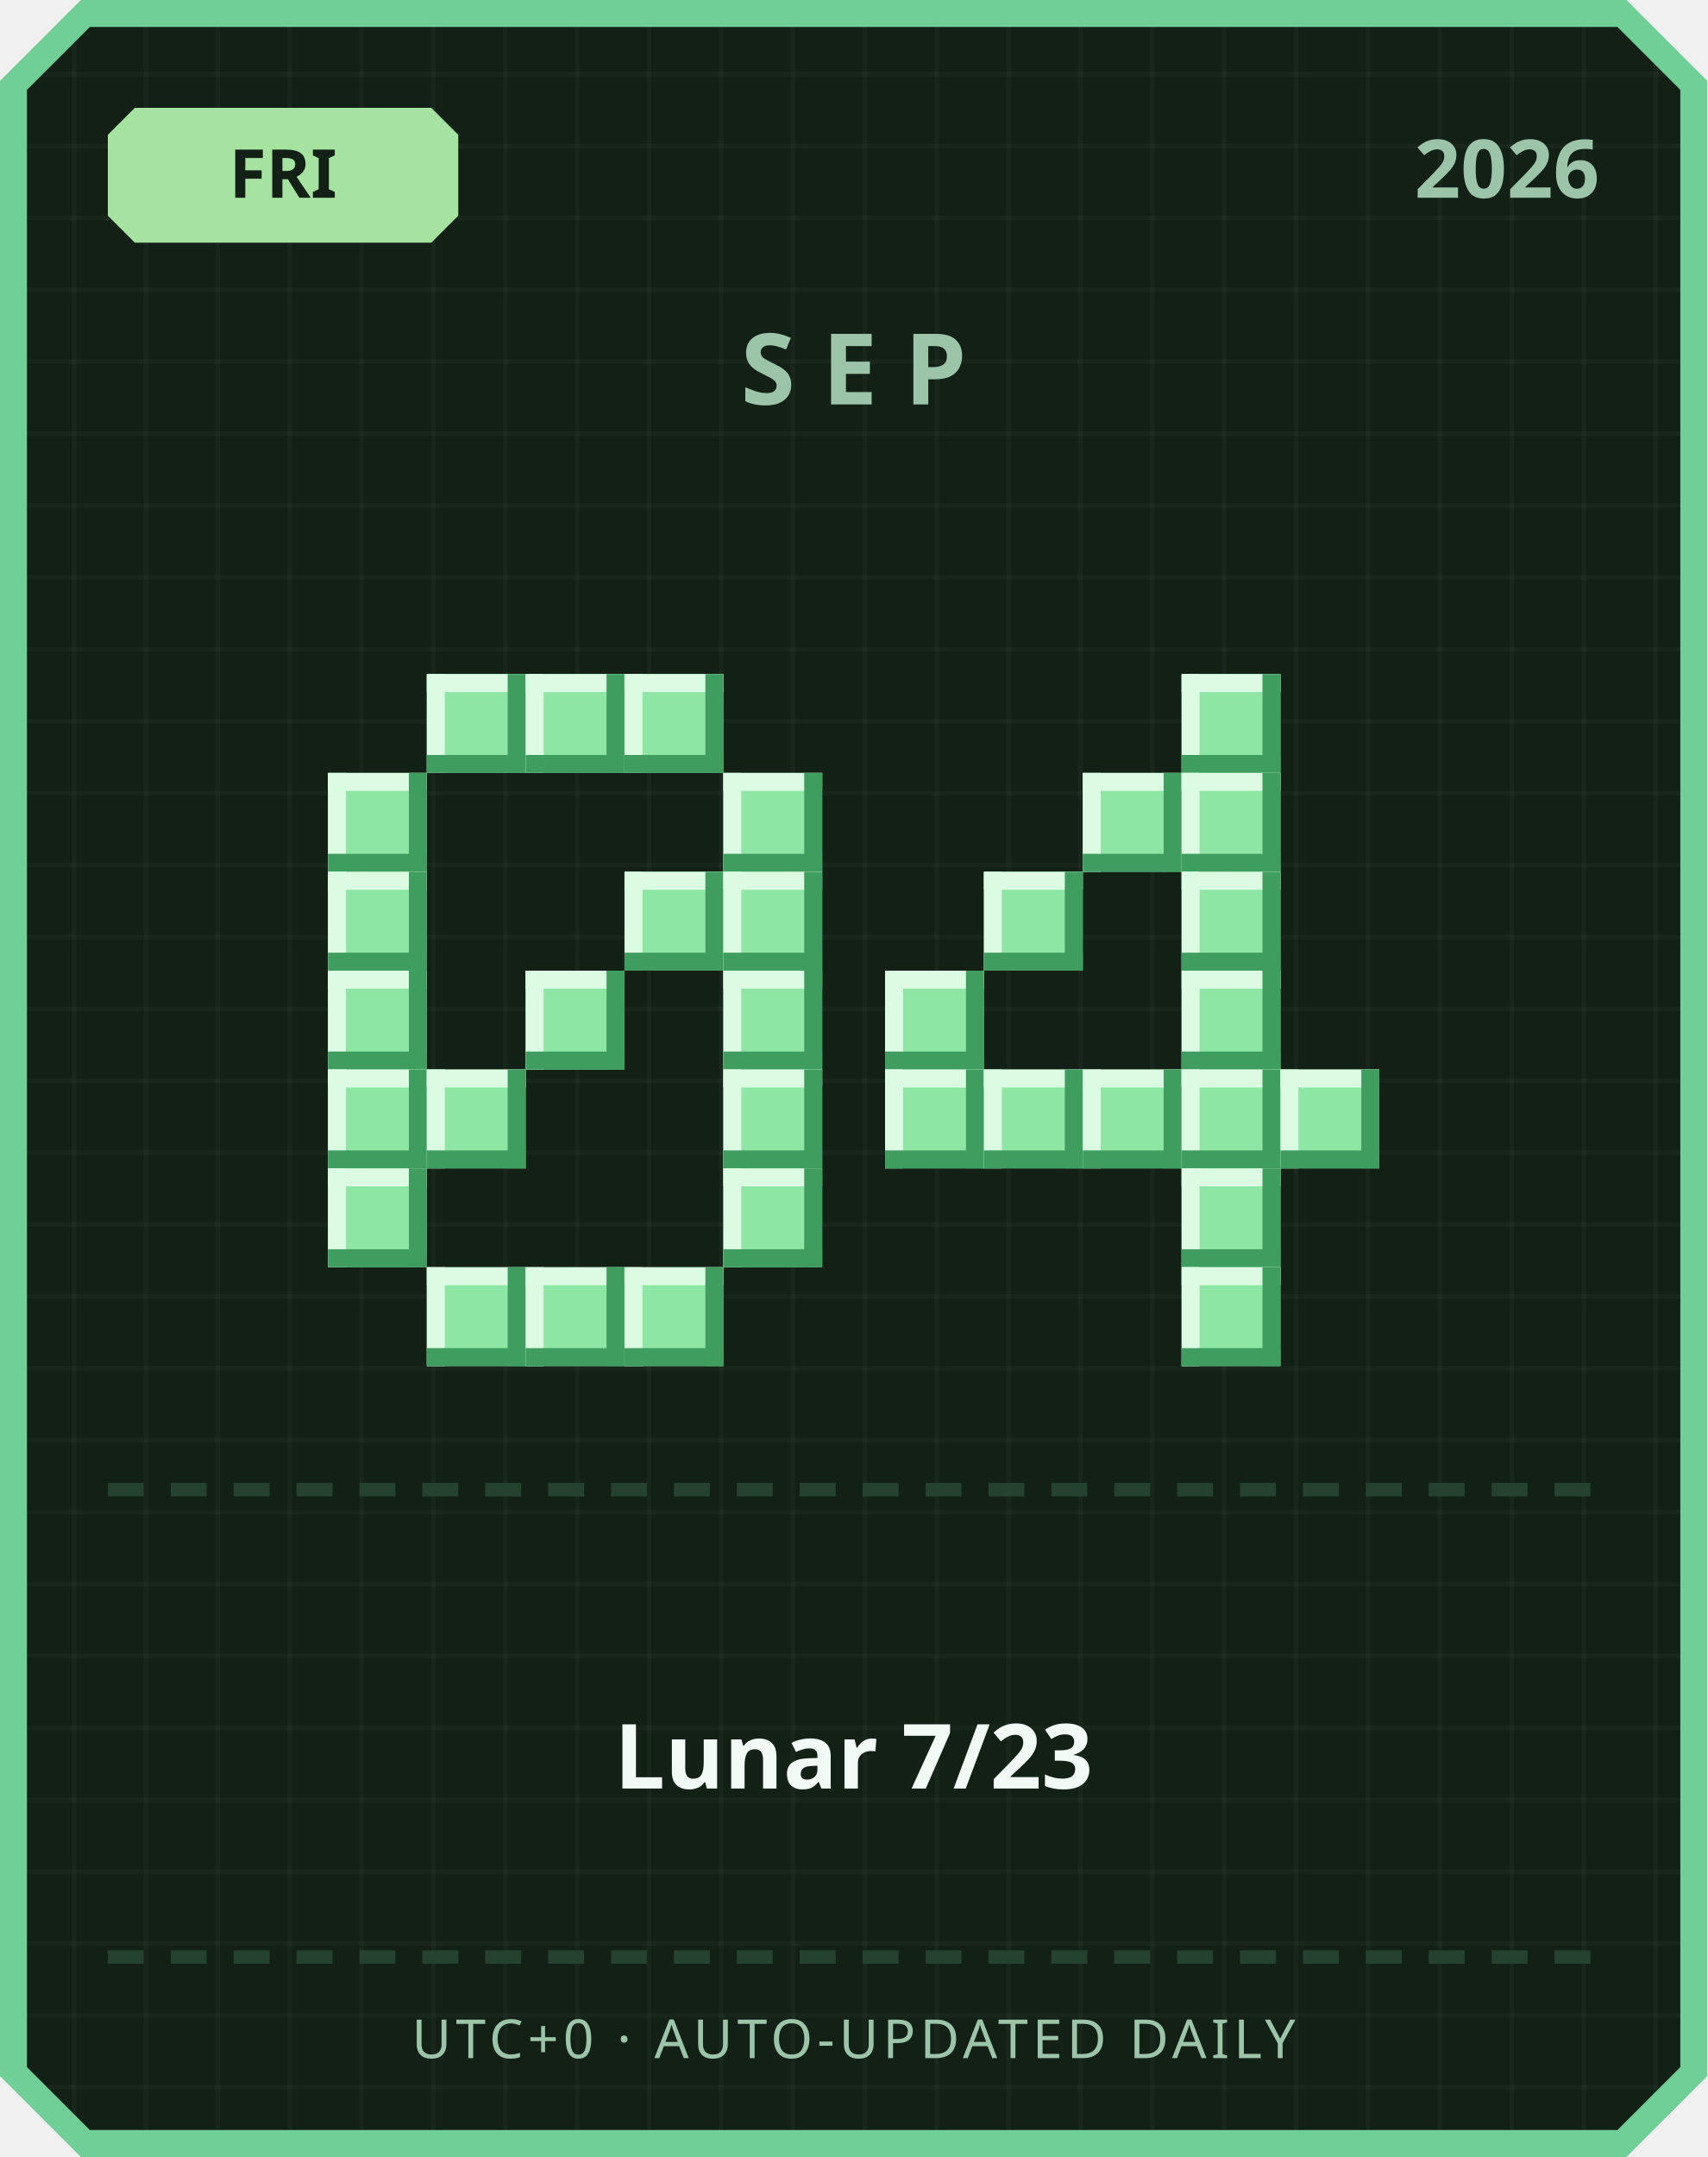
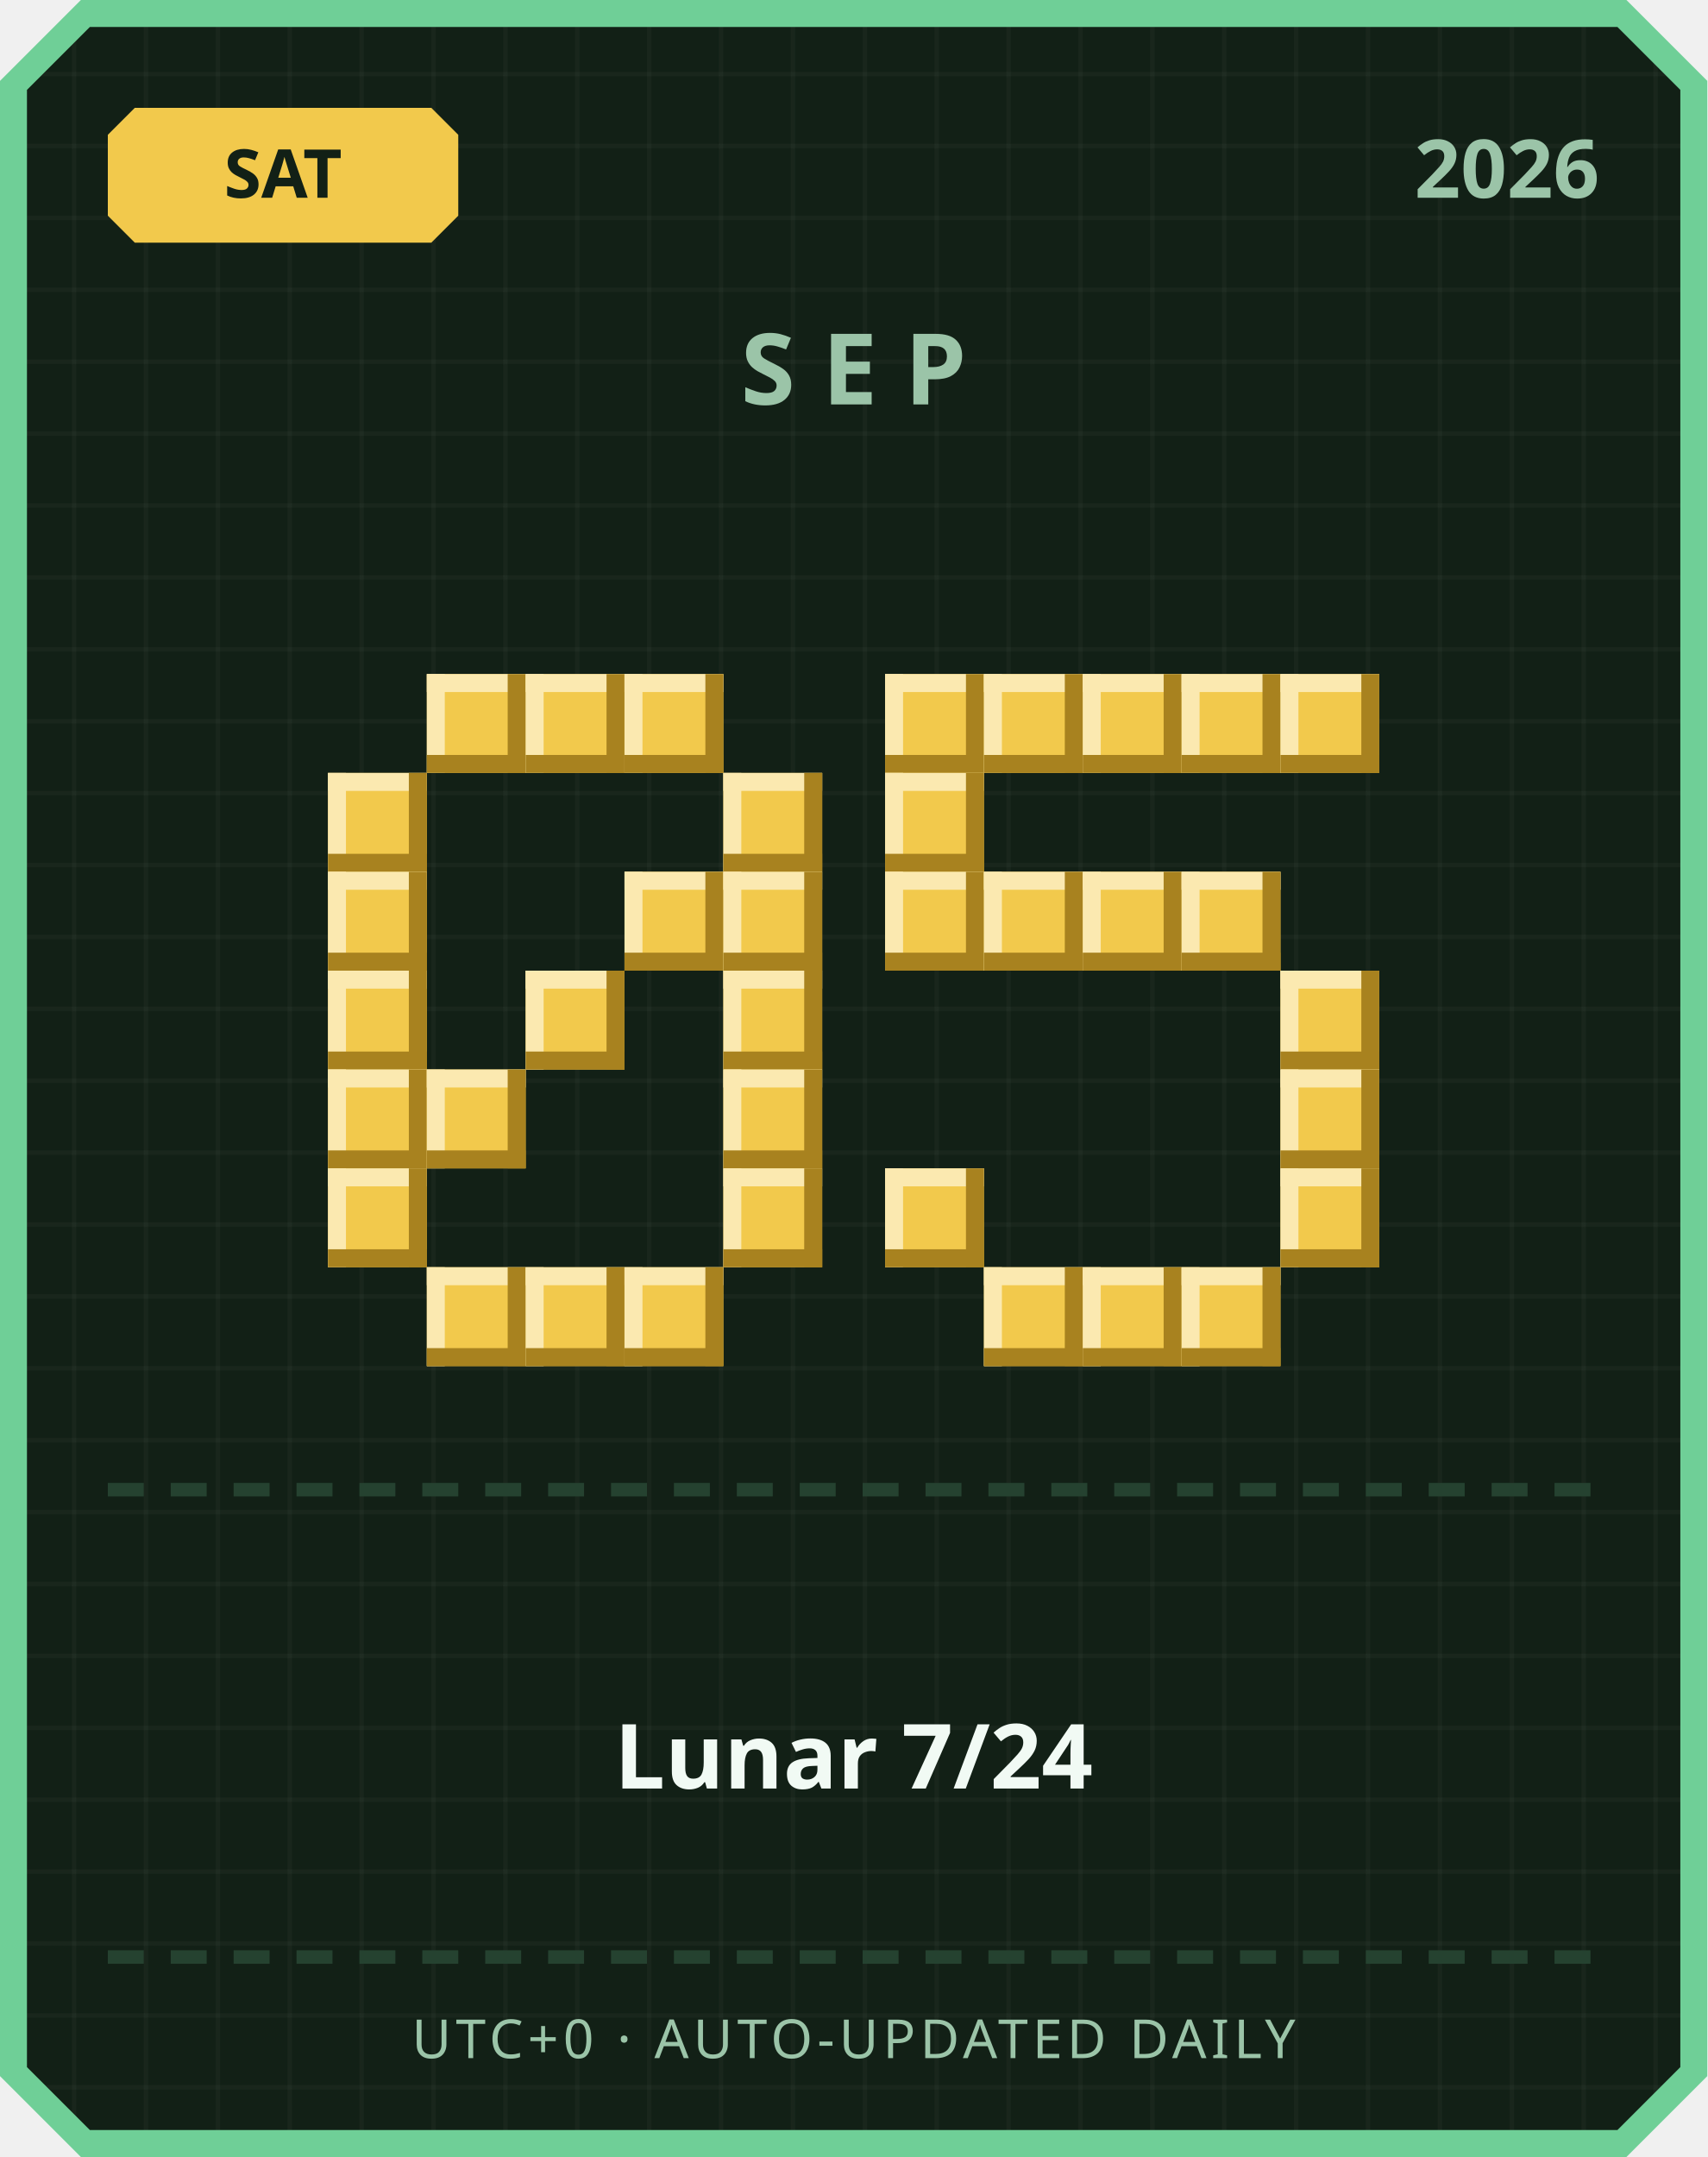
<svg xmlns="http://www.w3.org/2000/svg" width="380" height="480" viewBox="0 0 380 480">
  <defs>
    <pattern id="grid" width="16" height="16" patternUnits="userSpaceOnUse">
      <rect width="16" height="16" fill="#122016" />
      <rect width="1" height="16" fill="#ffffff" opacity="0.03" />
      <rect width="16" height="1" fill="#ffffff" opacity="0.03" />
    </pattern>
  </defs>
  <path d="M 18,0 L 362,0 L 380,18 L 380,462 L 362,480 L 18,480 L 0,462 L 0,18 Z" fill="#6fcf97" />
  <path d="M 20,6 L 360,6 L 374,20 L 374,460 L 360,474 L 20,474 L 6,460 L 6,20 Z" fill="url(#grid)" />
-   <path d="M 30,24 L 96,24 L 102,30 L 102,48 L 96,54 L 30,54 L 24,48 L 24,30 Z" fill="#a6e3a1" />
-   <text x="63" y="44" text-anchor="middle" font-family="'Segoe UI', sans-serif" font-size="15" font-weight="700" fill="#122016">FRI</text>
+   <path d="M 30,24 L 96,24 L 102,30 L 102,48 L 96,54 L 30,54 L 24,48 L 24,30 Z" fill="#f2c94c" />
+   <text x="63" y="44" text-anchor="middle" font-family="'Segoe UI', sans-serif" font-size="15" font-weight="700" fill="#122016">SAT</text>
  <text x="356" y="44" text-anchor="end" font-family="'Segoe UI', sans-serif" font-size="18" font-weight="700" fill="#9bc4a8">2026</text>
  <text x="190" y="90" text-anchor="middle" font-family="'Segoe UI', sans-serif" font-size="22" font-weight="700" letter-spacing="6" fill="#9bc4a8">SEP</text>
-   <rect x="95" y="150" width="22" height="22" fill="#8ee6a5" />
-   <rect x="95" y="150" width="22" height="4" fill="#dbfbe3" />
-   <rect x="95" y="150" width="4" height="22" fill="#dbfbe3" />
-   <rect x="95" y="168" width="22" height="4" fill="#3f9e5f" />
-   <rect x="113" y="150" width="4" height="22" fill="#3f9e5f" />
-   <rect x="117" y="150" width="22" height="22" fill="#8ee6a5" />
-   <rect x="117" y="150" width="22" height="4" fill="#dbfbe3" />
-   <rect x="117" y="150" width="4" height="22" fill="#dbfbe3" />
-   <rect x="117" y="168" width="22" height="4" fill="#3f9e5f" />
-   <rect x="135" y="150" width="4" height="22" fill="#3f9e5f" />
-   <rect x="139" y="150" width="22" height="22" fill="#8ee6a5" />
-   <rect x="139" y="150" width="22" height="4" fill="#dbfbe3" />
-   <rect x="139" y="150" width="4" height="22" fill="#dbfbe3" />
-   <rect x="139" y="168" width="22" height="4" fill="#3f9e5f" />
-   <rect x="157" y="150" width="4" height="22" fill="#3f9e5f" />
-   <rect x="73" y="172" width="22" height="22" fill="#8ee6a5" />
-   <rect x="73" y="172" width="22" height="4" fill="#dbfbe3" />
-   <rect x="73" y="172" width="4" height="22" fill="#dbfbe3" />
-   <rect x="73" y="190" width="22" height="4" fill="#3f9e5f" />
-   <rect x="91" y="172" width="4" height="22" fill="#3f9e5f" />
-   <rect x="161" y="172" width="22" height="22" fill="#8ee6a5" />
-   <rect x="161" y="172" width="22" height="4" fill="#dbfbe3" />
-   <rect x="161" y="172" width="4" height="22" fill="#dbfbe3" />
-   <rect x="161" y="190" width="22" height="4" fill="#3f9e5f" />
-   <rect x="179" y="172" width="4" height="22" fill="#3f9e5f" />
-   <rect x="73" y="194" width="22" height="22" fill="#8ee6a5" />
-   <rect x="73" y="194" width="22" height="4" fill="#dbfbe3" />
-   <rect x="73" y="194" width="4" height="22" fill="#dbfbe3" />
-   <rect x="73" y="212" width="22" height="4" fill="#3f9e5f" />
-   <rect x="91" y="194" width="4" height="22" fill="#3f9e5f" />
-   <rect x="139" y="194" width="22" height="22" fill="#8ee6a5" />
-   <rect x="139" y="194" width="22" height="4" fill="#dbfbe3" />
-   <rect x="139" y="194" width="4" height="22" fill="#dbfbe3" />
-   <rect x="139" y="212" width="22" height="4" fill="#3f9e5f" />
-   <rect x="157" y="194" width="4" height="22" fill="#3f9e5f" />
-   <rect x="161" y="194" width="22" height="22" fill="#8ee6a5" />
-   <rect x="161" y="194" width="22" height="4" fill="#dbfbe3" />
-   <rect x="161" y="194" width="4" height="22" fill="#dbfbe3" />
-   <rect x="161" y="212" width="22" height="4" fill="#3f9e5f" />
-   <rect x="179" y="194" width="4" height="22" fill="#3f9e5f" />
-   <rect x="73" y="216" width="22" height="22" fill="#8ee6a5" />
-   <rect x="73" y="216" width="22" height="4" fill="#dbfbe3" />
-   <rect x="73" y="216" width="4" height="22" fill="#dbfbe3" />
-   <rect x="73" y="234" width="22" height="4" fill="#3f9e5f" />
-   <rect x="91" y="216" width="4" height="22" fill="#3f9e5f" />
-   <rect x="117" y="216" width="22" height="22" fill="#8ee6a5" />
-   <rect x="117" y="216" width="22" height="4" fill="#dbfbe3" />
-   <rect x="117" y="216" width="4" height="22" fill="#dbfbe3" />
-   <rect x="117" y="234" width="22" height="4" fill="#3f9e5f" />
-   <rect x="135" y="216" width="4" height="22" fill="#3f9e5f" />
-   <rect x="161" y="216" width="22" height="22" fill="#8ee6a5" />
-   <rect x="161" y="216" width="22" height="4" fill="#dbfbe3" />
-   <rect x="161" y="216" width="4" height="22" fill="#dbfbe3" />
-   <rect x="161" y="234" width="22" height="4" fill="#3f9e5f" />
-   <rect x="179" y="216" width="4" height="22" fill="#3f9e5f" />
-   <rect x="73" y="238" width="22" height="22" fill="#8ee6a5" />
-   <rect x="73" y="238" width="22" height="4" fill="#dbfbe3" />
-   <rect x="73" y="238" width="4" height="22" fill="#dbfbe3" />
-   <rect x="73" y="256" width="22" height="4" fill="#3f9e5f" />
-   <rect x="91" y="238" width="4" height="22" fill="#3f9e5f" />
-   <rect x="95" y="238" width="22" height="22" fill="#8ee6a5" />
-   <rect x="95" y="238" width="22" height="4" fill="#dbfbe3" />
-   <rect x="95" y="238" width="4" height="22" fill="#dbfbe3" />
-   <rect x="95" y="256" width="22" height="4" fill="#3f9e5f" />
-   <rect x="113" y="238" width="4" height="22" fill="#3f9e5f" />
-   <rect x="161" y="238" width="22" height="22" fill="#8ee6a5" />
-   <rect x="161" y="238" width="22" height="4" fill="#dbfbe3" />
-   <rect x="161" y="238" width="4" height="22" fill="#dbfbe3" />
-   <rect x="161" y="256" width="22" height="4" fill="#3f9e5f" />
-   <rect x="179" y="238" width="4" height="22" fill="#3f9e5f" />
-   <rect x="73" y="260" width="22" height="22" fill="#8ee6a5" />
-   <rect x="73" y="260" width="22" height="4" fill="#dbfbe3" />
-   <rect x="73" y="260" width="4" height="22" fill="#dbfbe3" />
-   <rect x="73" y="278" width="22" height="4" fill="#3f9e5f" />
-   <rect x="91" y="260" width="4" height="22" fill="#3f9e5f" />
-   <rect x="161" y="260" width="22" height="22" fill="#8ee6a5" />
-   <rect x="161" y="260" width="22" height="4" fill="#dbfbe3" />
-   <rect x="161" y="260" width="4" height="22" fill="#dbfbe3" />
-   <rect x="161" y="278" width="22" height="4" fill="#3f9e5f" />
-   <rect x="179" y="260" width="4" height="22" fill="#3f9e5f" />
-   <rect x="95" y="282" width="22" height="22" fill="#8ee6a5" />
-   <rect x="95" y="282" width="22" height="4" fill="#dbfbe3" />
-   <rect x="95" y="282" width="4" height="22" fill="#dbfbe3" />
-   <rect x="95" y="300" width="22" height="4" fill="#3f9e5f" />
-   <rect x="113" y="282" width="4" height="22" fill="#3f9e5f" />
-   <rect x="117" y="282" width="22" height="22" fill="#8ee6a5" />
-   <rect x="117" y="282" width="22" height="4" fill="#dbfbe3" />
-   <rect x="117" y="282" width="4" height="22" fill="#dbfbe3" />
-   <rect x="117" y="300" width="22" height="4" fill="#3f9e5f" />
-   <rect x="135" y="282" width="4" height="22" fill="#3f9e5f" />
-   <rect x="139" y="282" width="22" height="22" fill="#8ee6a5" />
-   <rect x="139" y="282" width="22" height="4" fill="#dbfbe3" />
-   <rect x="139" y="282" width="4" height="22" fill="#dbfbe3" />
-   <rect x="139" y="300" width="22" height="4" fill="#3f9e5f" />
-   <rect x="157" y="282" width="4" height="22" fill="#3f9e5f" />
-   <rect x="263" y="150" width="22" height="22" fill="#8ee6a5" />
-   <rect x="263" y="150" width="22" height="4" fill="#dbfbe3" />
-   <rect x="263" y="150" width="4" height="22" fill="#dbfbe3" />
-   <rect x="263" y="168" width="22" height="4" fill="#3f9e5f" />
-   <rect x="281" y="150" width="4" height="22" fill="#3f9e5f" />
-   <rect x="241" y="172" width="22" height="22" fill="#8ee6a5" />
-   <rect x="241" y="172" width="22" height="4" fill="#dbfbe3" />
-   <rect x="241" y="172" width="4" height="22" fill="#dbfbe3" />
-   <rect x="241" y="190" width="22" height="4" fill="#3f9e5f" />
-   <rect x="259" y="172" width="4" height="22" fill="#3f9e5f" />
-   <rect x="263" y="172" width="22" height="22" fill="#8ee6a5" />
-   <rect x="263" y="172" width="22" height="4" fill="#dbfbe3" />
-   <rect x="263" y="172" width="4" height="22" fill="#dbfbe3" />
-   <rect x="263" y="190" width="22" height="4" fill="#3f9e5f" />
-   <rect x="281" y="172" width="4" height="22" fill="#3f9e5f" />
-   <rect x="219" y="194" width="22" height="22" fill="#8ee6a5" />
-   <rect x="219" y="194" width="22" height="4" fill="#dbfbe3" />
-   <rect x="219" y="194" width="4" height="22" fill="#dbfbe3" />
-   <rect x="219" y="212" width="22" height="4" fill="#3f9e5f" />
-   <rect x="237" y="194" width="4" height="22" fill="#3f9e5f" />
-   <rect x="263" y="194" width="22" height="22" fill="#8ee6a5" />
-   <rect x="263" y="194" width="22" height="4" fill="#dbfbe3" />
-   <rect x="263" y="194" width="4" height="22" fill="#dbfbe3" />
-   <rect x="263" y="212" width="22" height="4" fill="#3f9e5f" />
-   <rect x="281" y="194" width="4" height="22" fill="#3f9e5f" />
-   <rect x="197" y="216" width="22" height="22" fill="#8ee6a5" />
-   <rect x="197" y="216" width="22" height="4" fill="#dbfbe3" />
-   <rect x="197" y="216" width="4" height="22" fill="#dbfbe3" />
-   <rect x="197" y="234" width="22" height="4" fill="#3f9e5f" />
-   <rect x="215" y="216" width="4" height="22" fill="#3f9e5f" />
-   <rect x="263" y="216" width="22" height="22" fill="#8ee6a5" />
-   <rect x="263" y="216" width="22" height="4" fill="#dbfbe3" />
-   <rect x="263" y="216" width="4" height="22" fill="#dbfbe3" />
-   <rect x="263" y="234" width="22" height="4" fill="#3f9e5f" />
-   <rect x="281" y="216" width="4" height="22" fill="#3f9e5f" />
-   <rect x="197" y="238" width="22" height="22" fill="#8ee6a5" />
-   <rect x="197" y="238" width="22" height="4" fill="#dbfbe3" />
-   <rect x="197" y="238" width="4" height="22" fill="#dbfbe3" />
-   <rect x="197" y="256" width="22" height="4" fill="#3f9e5f" />
-   <rect x="215" y="238" width="4" height="22" fill="#3f9e5f" />
-   <rect x="219" y="238" width="22" height="22" fill="#8ee6a5" />
-   <rect x="219" y="238" width="22" height="4" fill="#dbfbe3" />
-   <rect x="219" y="238" width="4" height="22" fill="#dbfbe3" />
-   <rect x="219" y="256" width="22" height="4" fill="#3f9e5f" />
-   <rect x="237" y="238" width="4" height="22" fill="#3f9e5f" />
-   <rect x="241" y="238" width="22" height="22" fill="#8ee6a5" />
-   <rect x="241" y="238" width="22" height="4" fill="#dbfbe3" />
-   <rect x="241" y="238" width="4" height="22" fill="#dbfbe3" />
-   <rect x="241" y="256" width="22" height="4" fill="#3f9e5f" />
-   <rect x="259" y="238" width="4" height="22" fill="#3f9e5f" />
-   <rect x="263" y="238" width="22" height="22" fill="#8ee6a5" />
-   <rect x="263" y="238" width="22" height="4" fill="#dbfbe3" />
-   <rect x="263" y="238" width="4" height="22" fill="#dbfbe3" />
-   <rect x="263" y="256" width="22" height="4" fill="#3f9e5f" />
-   <rect x="281" y="238" width="4" height="22" fill="#3f9e5f" />
-   <rect x="285" y="238" width="22" height="22" fill="#8ee6a5" />
-   <rect x="285" y="238" width="22" height="4" fill="#dbfbe3" />
-   <rect x="285" y="238" width="4" height="22" fill="#dbfbe3" />
-   <rect x="285" y="256" width="22" height="4" fill="#3f9e5f" />
-   <rect x="303" y="238" width="4" height="22" fill="#3f9e5f" />
-   <rect x="263" y="260" width="22" height="22" fill="#8ee6a5" />
-   <rect x="263" y="260" width="22" height="4" fill="#dbfbe3" />
-   <rect x="263" y="260" width="4" height="22" fill="#dbfbe3" />
-   <rect x="263" y="278" width="22" height="4" fill="#3f9e5f" />
-   <rect x="281" y="260" width="4" height="22" fill="#3f9e5f" />
-   <rect x="263" y="282" width="22" height="22" fill="#8ee6a5" />
-   <rect x="263" y="282" width="22" height="4" fill="#dbfbe3" />
-   <rect x="263" y="282" width="4" height="22" fill="#dbfbe3" />
-   <rect x="263" y="300" width="22" height="4" fill="#3f9e5f" />
-   <rect x="281" y="282" width="4" height="22" fill="#3f9e5f" />
+   <rect x="95" y="150" width="22" height="22" fill="#f2c94c" />
+   <rect x="95" y="150" width="22" height="4" fill="#fbe9b0" />
+   <rect x="95" y="150" width="4" height="22" fill="#fbe9b0" />
+   <rect x="95" y="168" width="22" height="4" fill="#a8821f" />
+   <rect x="113" y="150" width="4" height="22" fill="#a8821f" />
+   <rect x="117" y="150" width="22" height="22" fill="#f2c94c" />
+   <rect x="117" y="150" width="22" height="4" fill="#fbe9b0" />
+   <rect x="117" y="150" width="4" height="22" fill="#fbe9b0" />
+   <rect x="117" y="168" width="22" height="4" fill="#a8821f" />
+   <rect x="135" y="150" width="4" height="22" fill="#a8821f" />
+   <rect x="139" y="150" width="22" height="22" fill="#f2c94c" />
+   <rect x="139" y="150" width="22" height="4" fill="#fbe9b0" />
+   <rect x="139" y="150" width="4" height="22" fill="#fbe9b0" />
+   <rect x="139" y="168" width="22" height="4" fill="#a8821f" />
+   <rect x="157" y="150" width="4" height="22" fill="#a8821f" />
+   <rect x="73" y="172" width="22" height="22" fill="#f2c94c" />
+   <rect x="73" y="172" width="22" height="4" fill="#fbe9b0" />
+   <rect x="73" y="172" width="4" height="22" fill="#fbe9b0" />
+   <rect x="73" y="190" width="22" height="4" fill="#a8821f" />
+   <rect x="91" y="172" width="4" height="22" fill="#a8821f" />
+   <rect x="161" y="172" width="22" height="22" fill="#f2c94c" />
+   <rect x="161" y="172" width="22" height="4" fill="#fbe9b0" />
+   <rect x="161" y="172" width="4" height="22" fill="#fbe9b0" />
+   <rect x="161" y="190" width="22" height="4" fill="#a8821f" />
+   <rect x="179" y="172" width="4" height="22" fill="#a8821f" />
+   <rect x="73" y="194" width="22" height="22" fill="#f2c94c" />
+   <rect x="73" y="194" width="22" height="4" fill="#fbe9b0" />
+   <rect x="73" y="194" width="4" height="22" fill="#fbe9b0" />
+   <rect x="73" y="212" width="22" height="4" fill="#a8821f" />
+   <rect x="91" y="194" width="4" height="22" fill="#a8821f" />
+   <rect x="139" y="194" width="22" height="22" fill="#f2c94c" />
+   <rect x="139" y="194" width="22" height="4" fill="#fbe9b0" />
+   <rect x="139" y="194" width="4" height="22" fill="#fbe9b0" />
+   <rect x="139" y="212" width="22" height="4" fill="#a8821f" />
+   <rect x="157" y="194" width="4" height="22" fill="#a8821f" />
+   <rect x="161" y="194" width="22" height="22" fill="#f2c94c" />
+   <rect x="161" y="194" width="22" height="4" fill="#fbe9b0" />
+   <rect x="161" y="194" width="4" height="22" fill="#fbe9b0" />
+   <rect x="161" y="212" width="22" height="4" fill="#a8821f" />
+   <rect x="179" y="194" width="4" height="22" fill="#a8821f" />
+   <rect x="73" y="216" width="22" height="22" fill="#f2c94c" />
+   <rect x="73" y="216" width="22" height="4" fill="#fbe9b0" />
+   <rect x="73" y="216" width="4" height="22" fill="#fbe9b0" />
+   <rect x="73" y="234" width="22" height="4" fill="#a8821f" />
+   <rect x="91" y="216" width="4" height="22" fill="#a8821f" />
+   <rect x="117" y="216" width="22" height="22" fill="#f2c94c" />
+   <rect x="117" y="216" width="22" height="4" fill="#fbe9b0" />
+   <rect x="117" y="216" width="4" height="22" fill="#fbe9b0" />
+   <rect x="117" y="234" width="22" height="4" fill="#a8821f" />
+   <rect x="135" y="216" width="4" height="22" fill="#a8821f" />
+   <rect x="161" y="216" width="22" height="22" fill="#f2c94c" />
+   <rect x="161" y="216" width="22" height="4" fill="#fbe9b0" />
+   <rect x="161" y="216" width="4" height="22" fill="#fbe9b0" />
+   <rect x="161" y="234" width="22" height="4" fill="#a8821f" />
+   <rect x="179" y="216" width="4" height="22" fill="#a8821f" />
+   <rect x="73" y="238" width="22" height="22" fill="#f2c94c" />
+   <rect x="73" y="238" width="22" height="4" fill="#fbe9b0" />
+   <rect x="73" y="238" width="4" height="22" fill="#fbe9b0" />
+   <rect x="73" y="256" width="22" height="4" fill="#a8821f" />
+   <rect x="91" y="238" width="4" height="22" fill="#a8821f" />
+   <rect x="95" y="238" width="22" height="22" fill="#f2c94c" />
+   <rect x="95" y="238" width="22" height="4" fill="#fbe9b0" />
+   <rect x="95" y="238" width="4" height="22" fill="#fbe9b0" />
+   <rect x="95" y="256" width="22" height="4" fill="#a8821f" />
+   <rect x="113" y="238" width="4" height="22" fill="#a8821f" />
+   <rect x="161" y="238" width="22" height="22" fill="#f2c94c" />
+   <rect x="161" y="238" width="22" height="4" fill="#fbe9b0" />
+   <rect x="161" y="238" width="4" height="22" fill="#fbe9b0" />
+   <rect x="161" y="256" width="22" height="4" fill="#a8821f" />
+   <rect x="179" y="238" width="4" height="22" fill="#a8821f" />
+   <rect x="73" y="260" width="22" height="22" fill="#f2c94c" />
+   <rect x="73" y="260" width="22" height="4" fill="#fbe9b0" />
+   <rect x="73" y="260" width="4" height="22" fill="#fbe9b0" />
+   <rect x="73" y="278" width="22" height="4" fill="#a8821f" />
+   <rect x="91" y="260" width="4" height="22" fill="#a8821f" />
+   <rect x="161" y="260" width="22" height="22" fill="#f2c94c" />
+   <rect x="161" y="260" width="22" height="4" fill="#fbe9b0" />
+   <rect x="161" y="260" width="4" height="22" fill="#fbe9b0" />
+   <rect x="161" y="278" width="22" height="4" fill="#a8821f" />
+   <rect x="179" y="260" width="4" height="22" fill="#a8821f" />
+   <rect x="95" y="282" width="22" height="22" fill="#f2c94c" />
+   <rect x="95" y="282" width="22" height="4" fill="#fbe9b0" />
+   <rect x="95" y="282" width="4" height="22" fill="#fbe9b0" />
+   <rect x="95" y="300" width="22" height="4" fill="#a8821f" />
+   <rect x="113" y="282" width="4" height="22" fill="#a8821f" />
+   <rect x="117" y="282" width="22" height="22" fill="#f2c94c" />
+   <rect x="117" y="282" width="22" height="4" fill="#fbe9b0" />
+   <rect x="117" y="282" width="4" height="22" fill="#fbe9b0" />
+   <rect x="117" y="300" width="22" height="4" fill="#a8821f" />
+   <rect x="135" y="282" width="4" height="22" fill="#a8821f" />
+   <rect x="139" y="282" width="22" height="22" fill="#f2c94c" />
+   <rect x="139" y="282" width="22" height="4" fill="#fbe9b0" />
+   <rect x="139" y="282" width="4" height="22" fill="#fbe9b0" />
+   <rect x="139" y="300" width="22" height="4" fill="#a8821f" />
+   <rect x="157" y="282" width="4" height="22" fill="#a8821f" />
+   <rect x="197" y="150" width="22" height="22" fill="#f2c94c" />
+   <rect x="197" y="150" width="22" height="4" fill="#fbe9b0" />
+   <rect x="197" y="150" width="4" height="22" fill="#fbe9b0" />
+   <rect x="197" y="168" width="22" height="4" fill="#a8821f" />
+   <rect x="215" y="150" width="4" height="22" fill="#a8821f" />
+   <rect x="219" y="150" width="22" height="22" fill="#f2c94c" />
+   <rect x="219" y="150" width="22" height="4" fill="#fbe9b0" />
+   <rect x="219" y="150" width="4" height="22" fill="#fbe9b0" />
+   <rect x="219" y="168" width="22" height="4" fill="#a8821f" />
+   <rect x="237" y="150" width="4" height="22" fill="#a8821f" />
+   <rect x="241" y="150" width="22" height="22" fill="#f2c94c" />
+   <rect x="241" y="150" width="22" height="4" fill="#fbe9b0" />
+   <rect x="241" y="150" width="4" height="22" fill="#fbe9b0" />
+   <rect x="241" y="168" width="22" height="4" fill="#a8821f" />
+   <rect x="259" y="150" width="4" height="22" fill="#a8821f" />
+   <rect x="263" y="150" width="22" height="22" fill="#f2c94c" />
+   <rect x="263" y="150" width="22" height="4" fill="#fbe9b0" />
+   <rect x="263" y="150" width="4" height="22" fill="#fbe9b0" />
+   <rect x="263" y="168" width="22" height="4" fill="#a8821f" />
+   <rect x="281" y="150" width="4" height="22" fill="#a8821f" />
+   <rect x="285" y="150" width="22" height="22" fill="#f2c94c" />
+   <rect x="285" y="150" width="22" height="4" fill="#fbe9b0" />
+   <rect x="285" y="150" width="4" height="22" fill="#fbe9b0" />
+   <rect x="285" y="168" width="22" height="4" fill="#a8821f" />
+   <rect x="303" y="150" width="4" height="22" fill="#a8821f" />
+   <rect x="197" y="172" width="22" height="22" fill="#f2c94c" />
+   <rect x="197" y="172" width="22" height="4" fill="#fbe9b0" />
+   <rect x="197" y="172" width="4" height="22" fill="#fbe9b0" />
+   <rect x="197" y="190" width="22" height="4" fill="#a8821f" />
+   <rect x="215" y="172" width="4" height="22" fill="#a8821f" />
+   <rect x="197" y="194" width="22" height="22" fill="#f2c94c" />
+   <rect x="197" y="194" width="22" height="4" fill="#fbe9b0" />
+   <rect x="197" y="194" width="4" height="22" fill="#fbe9b0" />
+   <rect x="197" y="212" width="22" height="4" fill="#a8821f" />
+   <rect x="215" y="194" width="4" height="22" fill="#a8821f" />
+   <rect x="219" y="194" width="22" height="22" fill="#f2c94c" />
+   <rect x="219" y="194" width="22" height="4" fill="#fbe9b0" />
+   <rect x="219" y="194" width="4" height="22" fill="#fbe9b0" />
+   <rect x="219" y="212" width="22" height="4" fill="#a8821f" />
+   <rect x="237" y="194" width="4" height="22" fill="#a8821f" />
+   <rect x="241" y="194" width="22" height="22" fill="#f2c94c" />
+   <rect x="241" y="194" width="22" height="4" fill="#fbe9b0" />
+   <rect x="241" y="194" width="4" height="22" fill="#fbe9b0" />
+   <rect x="241" y="212" width="22" height="4" fill="#a8821f" />
+   <rect x="259" y="194" width="4" height="22" fill="#a8821f" />
+   <rect x="263" y="194" width="22" height="22" fill="#f2c94c" />
+   <rect x="263" y="194" width="22" height="4" fill="#fbe9b0" />
+   <rect x="263" y="194" width="4" height="22" fill="#fbe9b0" />
+   <rect x="263" y="212" width="22" height="4" fill="#a8821f" />
+   <rect x="281" y="194" width="4" height="22" fill="#a8821f" />
+   <rect x="285" y="216" width="22" height="22" fill="#f2c94c" />
+   <rect x="285" y="216" width="22" height="4" fill="#fbe9b0" />
+   <rect x="285" y="216" width="4" height="22" fill="#fbe9b0" />
+   <rect x="285" y="234" width="22" height="4" fill="#a8821f" />
+   <rect x="303" y="216" width="4" height="22" fill="#a8821f" />
+   <rect x="285" y="238" width="22" height="22" fill="#f2c94c" />
+   <rect x="285" y="238" width="22" height="4" fill="#fbe9b0" />
+   <rect x="285" y="238" width="4" height="22" fill="#fbe9b0" />
+   <rect x="285" y="256" width="22" height="4" fill="#a8821f" />
+   <rect x="303" y="238" width="4" height="22" fill="#a8821f" />
+   <rect x="197" y="260" width="22" height="22" fill="#f2c94c" />
+   <rect x="197" y="260" width="22" height="4" fill="#fbe9b0" />
+   <rect x="197" y="260" width="4" height="22" fill="#fbe9b0" />
+   <rect x="197" y="278" width="22" height="4" fill="#a8821f" />
+   <rect x="215" y="260" width="4" height="22" fill="#a8821f" />
+   <rect x="285" y="260" width="22" height="22" fill="#f2c94c" />
+   <rect x="285" y="260" width="22" height="4" fill="#fbe9b0" />
+   <rect x="285" y="260" width="4" height="22" fill="#fbe9b0" />
+   <rect x="285" y="278" width="22" height="4" fill="#a8821f" />
+   <rect x="303" y="260" width="4" height="22" fill="#a8821f" />
+   <rect x="219" y="282" width="22" height="22" fill="#f2c94c" />
+   <rect x="219" y="282" width="22" height="4" fill="#fbe9b0" />
+   <rect x="219" y="282" width="4" height="22" fill="#fbe9b0" />
+   <rect x="219" y="300" width="22" height="4" fill="#a8821f" />
+   <rect x="237" y="282" width="4" height="22" fill="#a8821f" />
+   <rect x="241" y="282" width="22" height="22" fill="#f2c94c" />
+   <rect x="241" y="282" width="22" height="4" fill="#fbe9b0" />
+   <rect x="241" y="282" width="4" height="22" fill="#fbe9b0" />
+   <rect x="241" y="300" width="22" height="4" fill="#a8821f" />
+   <rect x="259" y="282" width="4" height="22" fill="#a8821f" />
+   <rect x="263" y="282" width="22" height="22" fill="#f2c94c" />
+   <rect x="263" y="282" width="22" height="4" fill="#fbe9b0" />
+   <rect x="263" y="282" width="4" height="22" fill="#fbe9b0" />
+   <rect x="263" y="300" width="22" height="4" fill="#a8821f" />
+   <rect x="281" y="282" width="4" height="22" fill="#a8821f" />
  <rect x="24" y="330" width="8" height="3" fill="#254230" />
  <rect x="38" y="330" width="8" height="3" fill="#254230" />
  <rect x="52" y="330" width="8" height="3" fill="#254230" />
  <rect x="66" y="330" width="8" height="3" fill="#254230" />
  <rect x="80" y="330" width="8" height="3" fill="#254230" />
  <rect x="94" y="330" width="8" height="3" fill="#254230" />
  <rect x="108" y="330" width="8" height="3" fill="#254230" />
  <rect x="122" y="330" width="8" height="3" fill="#254230" />
  <rect x="136" y="330" width="8" height="3" fill="#254230" />
  <rect x="150" y="330" width="8" height="3" fill="#254230" />
  <rect x="164" y="330" width="8" height="3" fill="#254230" />
  <rect x="178" y="330" width="8" height="3" fill="#254230" />
  <rect x="192" y="330" width="8" height="3" fill="#254230" />
  <rect x="206" y="330" width="8" height="3" fill="#254230" />
  <rect x="220" y="330" width="8" height="3" fill="#254230" />
  <rect x="234" y="330" width="8" height="3" fill="#254230" />
  <rect x="248" y="330" width="8" height="3" fill="#254230" />
  <rect x="262" y="330" width="8" height="3" fill="#254230" />
  <rect x="276" y="330" width="8" height="3" fill="#254230" />
  <rect x="290" y="330" width="8" height="3" fill="#254230" />
  <rect x="304" y="330" width="8" height="3" fill="#254230" />
  <rect x="318" y="330" width="8" height="3" fill="#254230" />
  <rect x="332" y="330" width="8" height="3" fill="#254230" />
  <rect x="346" y="330" width="8" height="3" fill="#254230" />
-   <text x="190" y="398" text-anchor="middle" font-family="'Segoe UI', 'Microsoft JhengHei', sans-serif" font-size="20" font-weight="700" fill="#f1faf4">Lunar 7/23</text>
+   <text x="190" y="398" text-anchor="middle" font-family="'Segoe UI', 'Microsoft JhengHei', sans-serif" font-size="20" font-weight="700" fill="#f1faf4">Lunar 7/24</text>
  <rect x="24" y="434" width="8" height="3" fill="#254230" />
  <rect x="38" y="434" width="8" height="3" fill="#254230" />
  <rect x="52" y="434" width="8" height="3" fill="#254230" />
  <rect x="66" y="434" width="8" height="3" fill="#254230" />
  <rect x="80" y="434" width="8" height="3" fill="#254230" />
  <rect x="94" y="434" width="8" height="3" fill="#254230" />
  <rect x="108" y="434" width="8" height="3" fill="#254230" />
  <rect x="122" y="434" width="8" height="3" fill="#254230" />
  <rect x="136" y="434" width="8" height="3" fill="#254230" />
  <rect x="150" y="434" width="8" height="3" fill="#254230" />
  <rect x="164" y="434" width="8" height="3" fill="#254230" />
  <rect x="178" y="434" width="8" height="3" fill="#254230" />
  <rect x="192" y="434" width="8" height="3" fill="#254230" />
  <rect x="206" y="434" width="8" height="3" fill="#254230" />
  <rect x="220" y="434" width="8" height="3" fill="#254230" />
  <rect x="234" y="434" width="8" height="3" fill="#254230" />
  <rect x="248" y="434" width="8" height="3" fill="#254230" />
  <rect x="262" y="434" width="8" height="3" fill="#254230" />
  <rect x="276" y="434" width="8" height="3" fill="#254230" />
  <rect x="290" y="434" width="8" height="3" fill="#254230" />
  <rect x="304" y="434" width="8" height="3" fill="#254230" />
  <rect x="318" y="434" width="8" height="3" fill="#254230" />
  <rect x="332" y="434" width="8" height="3" fill="#254230" />
  <rect x="346" y="434" width="8" height="3" fill="#254230" />
  <text x="190" y="458" text-anchor="middle" font-family="'Segoe UI', sans-serif" font-size="12" letter-spacing="1" fill="#9bc4a8">UTC+0 · AUTO-UPDATED DAILY</text>
</svg>
